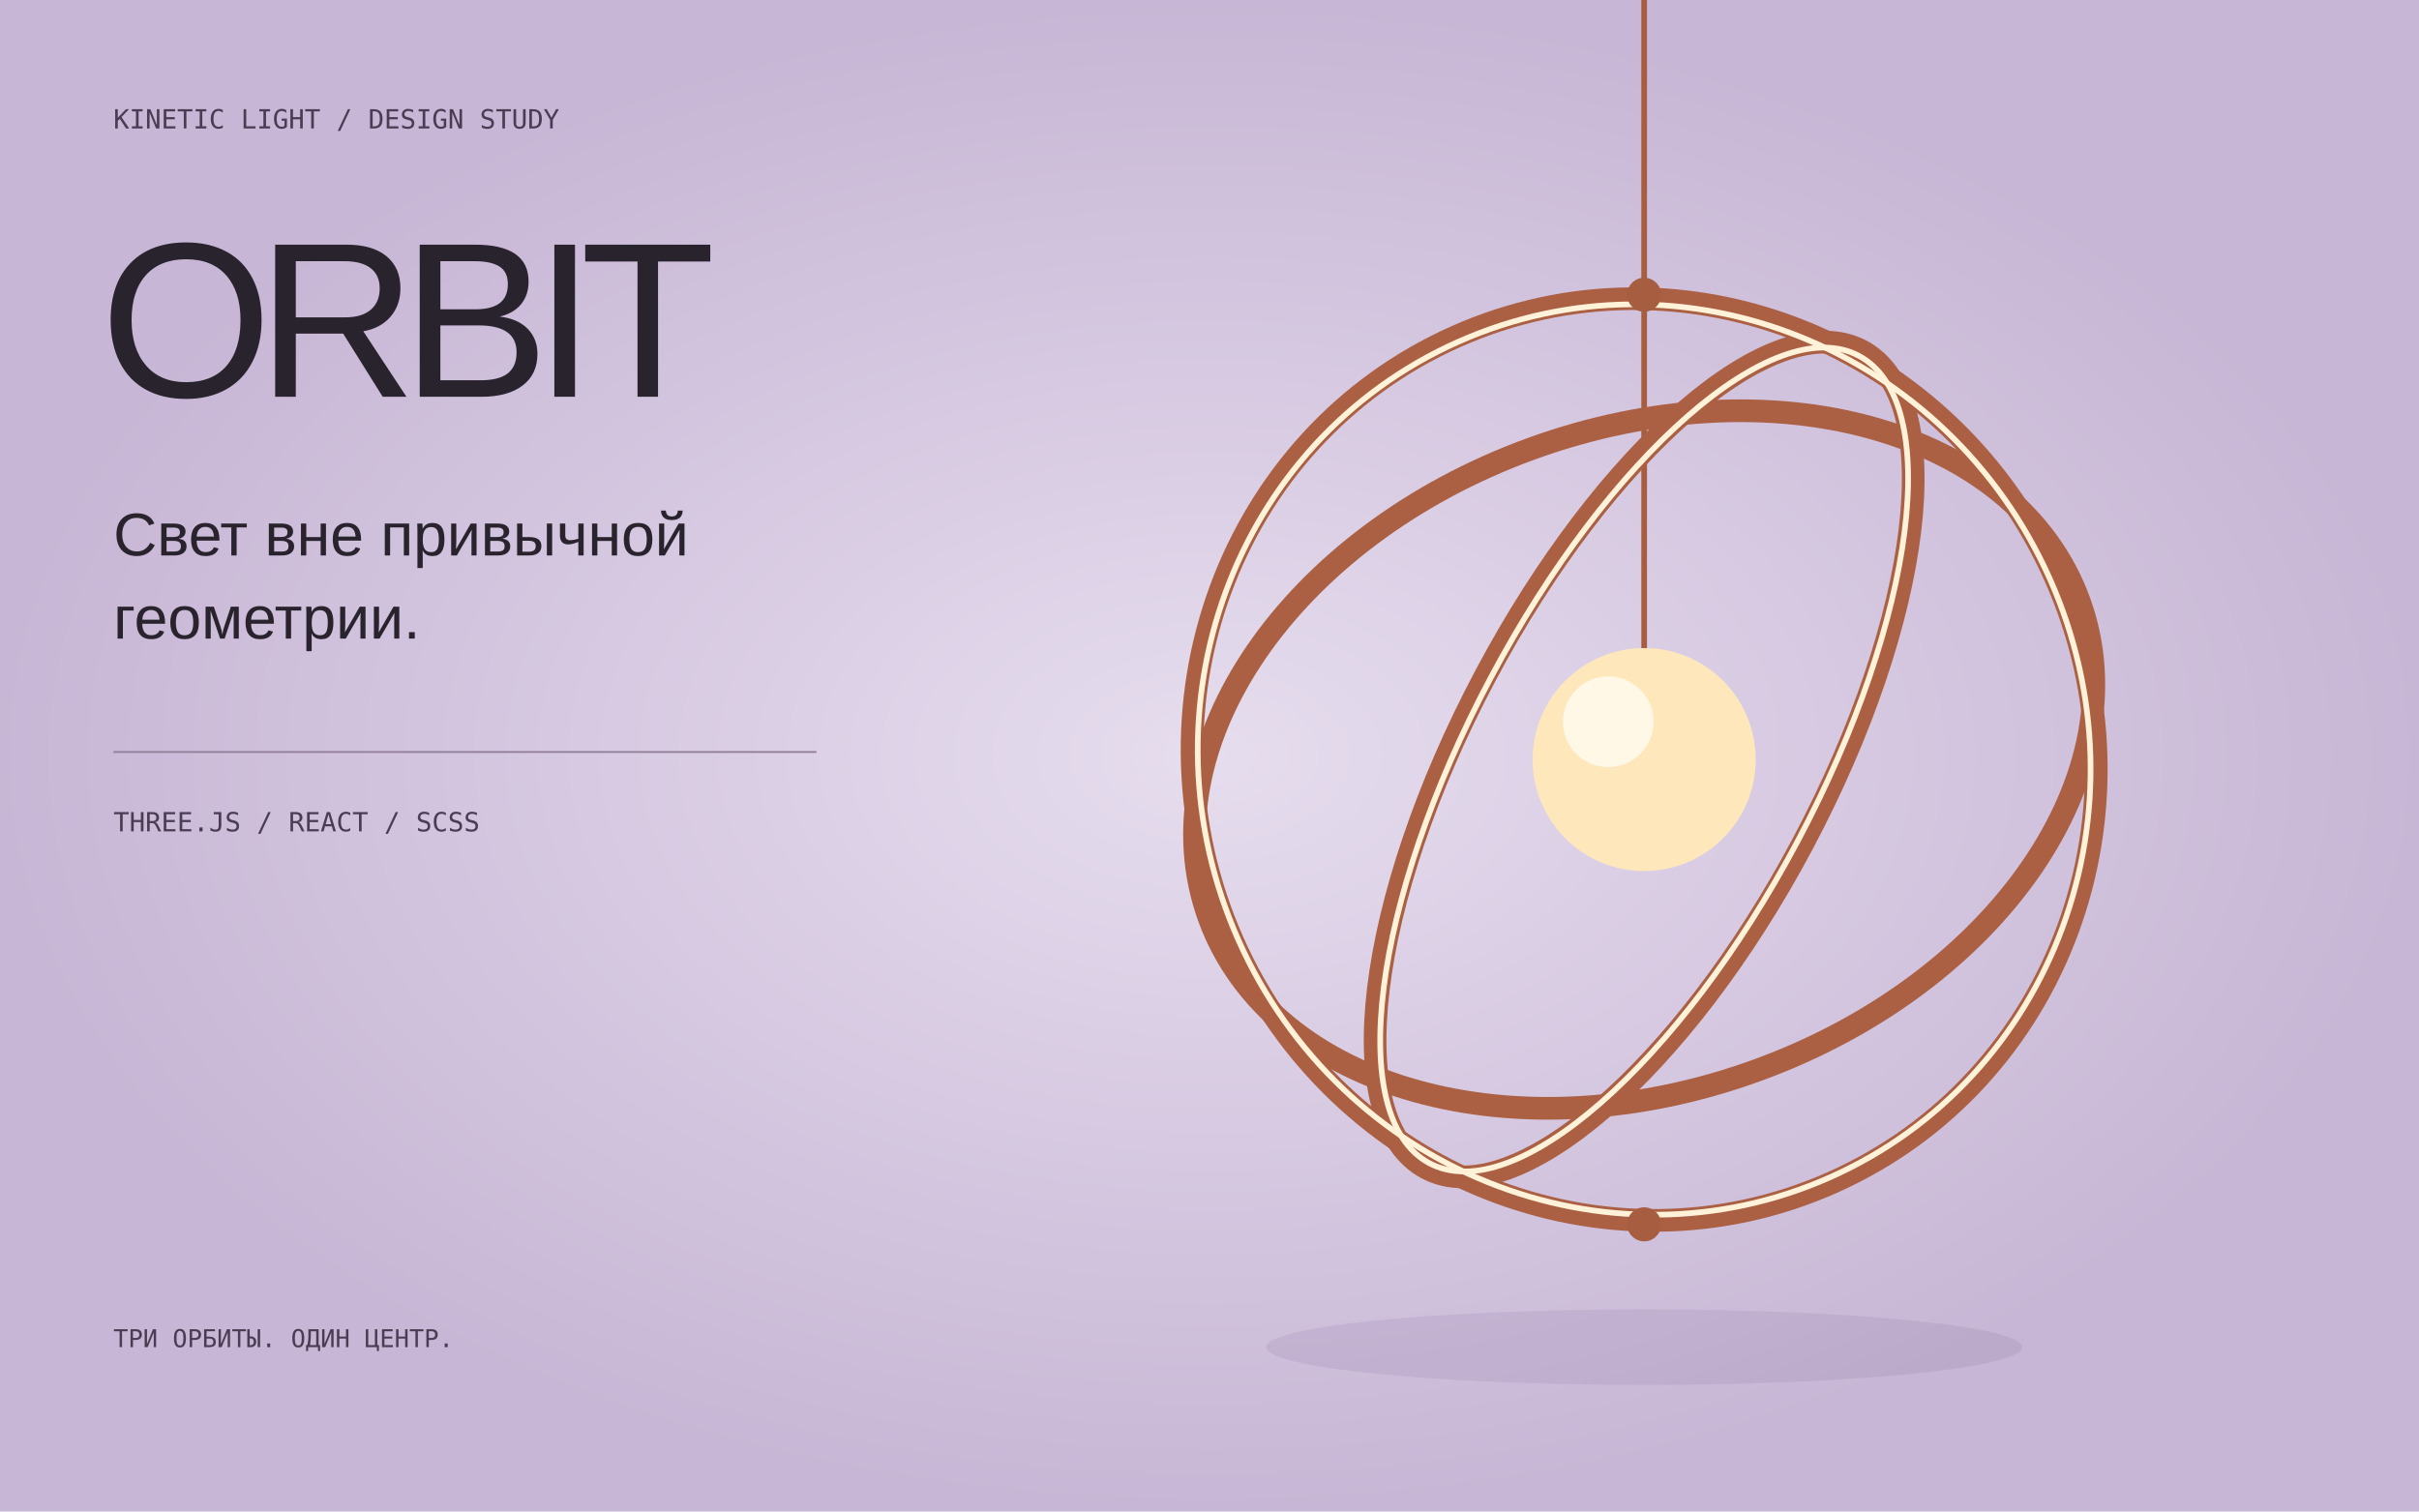
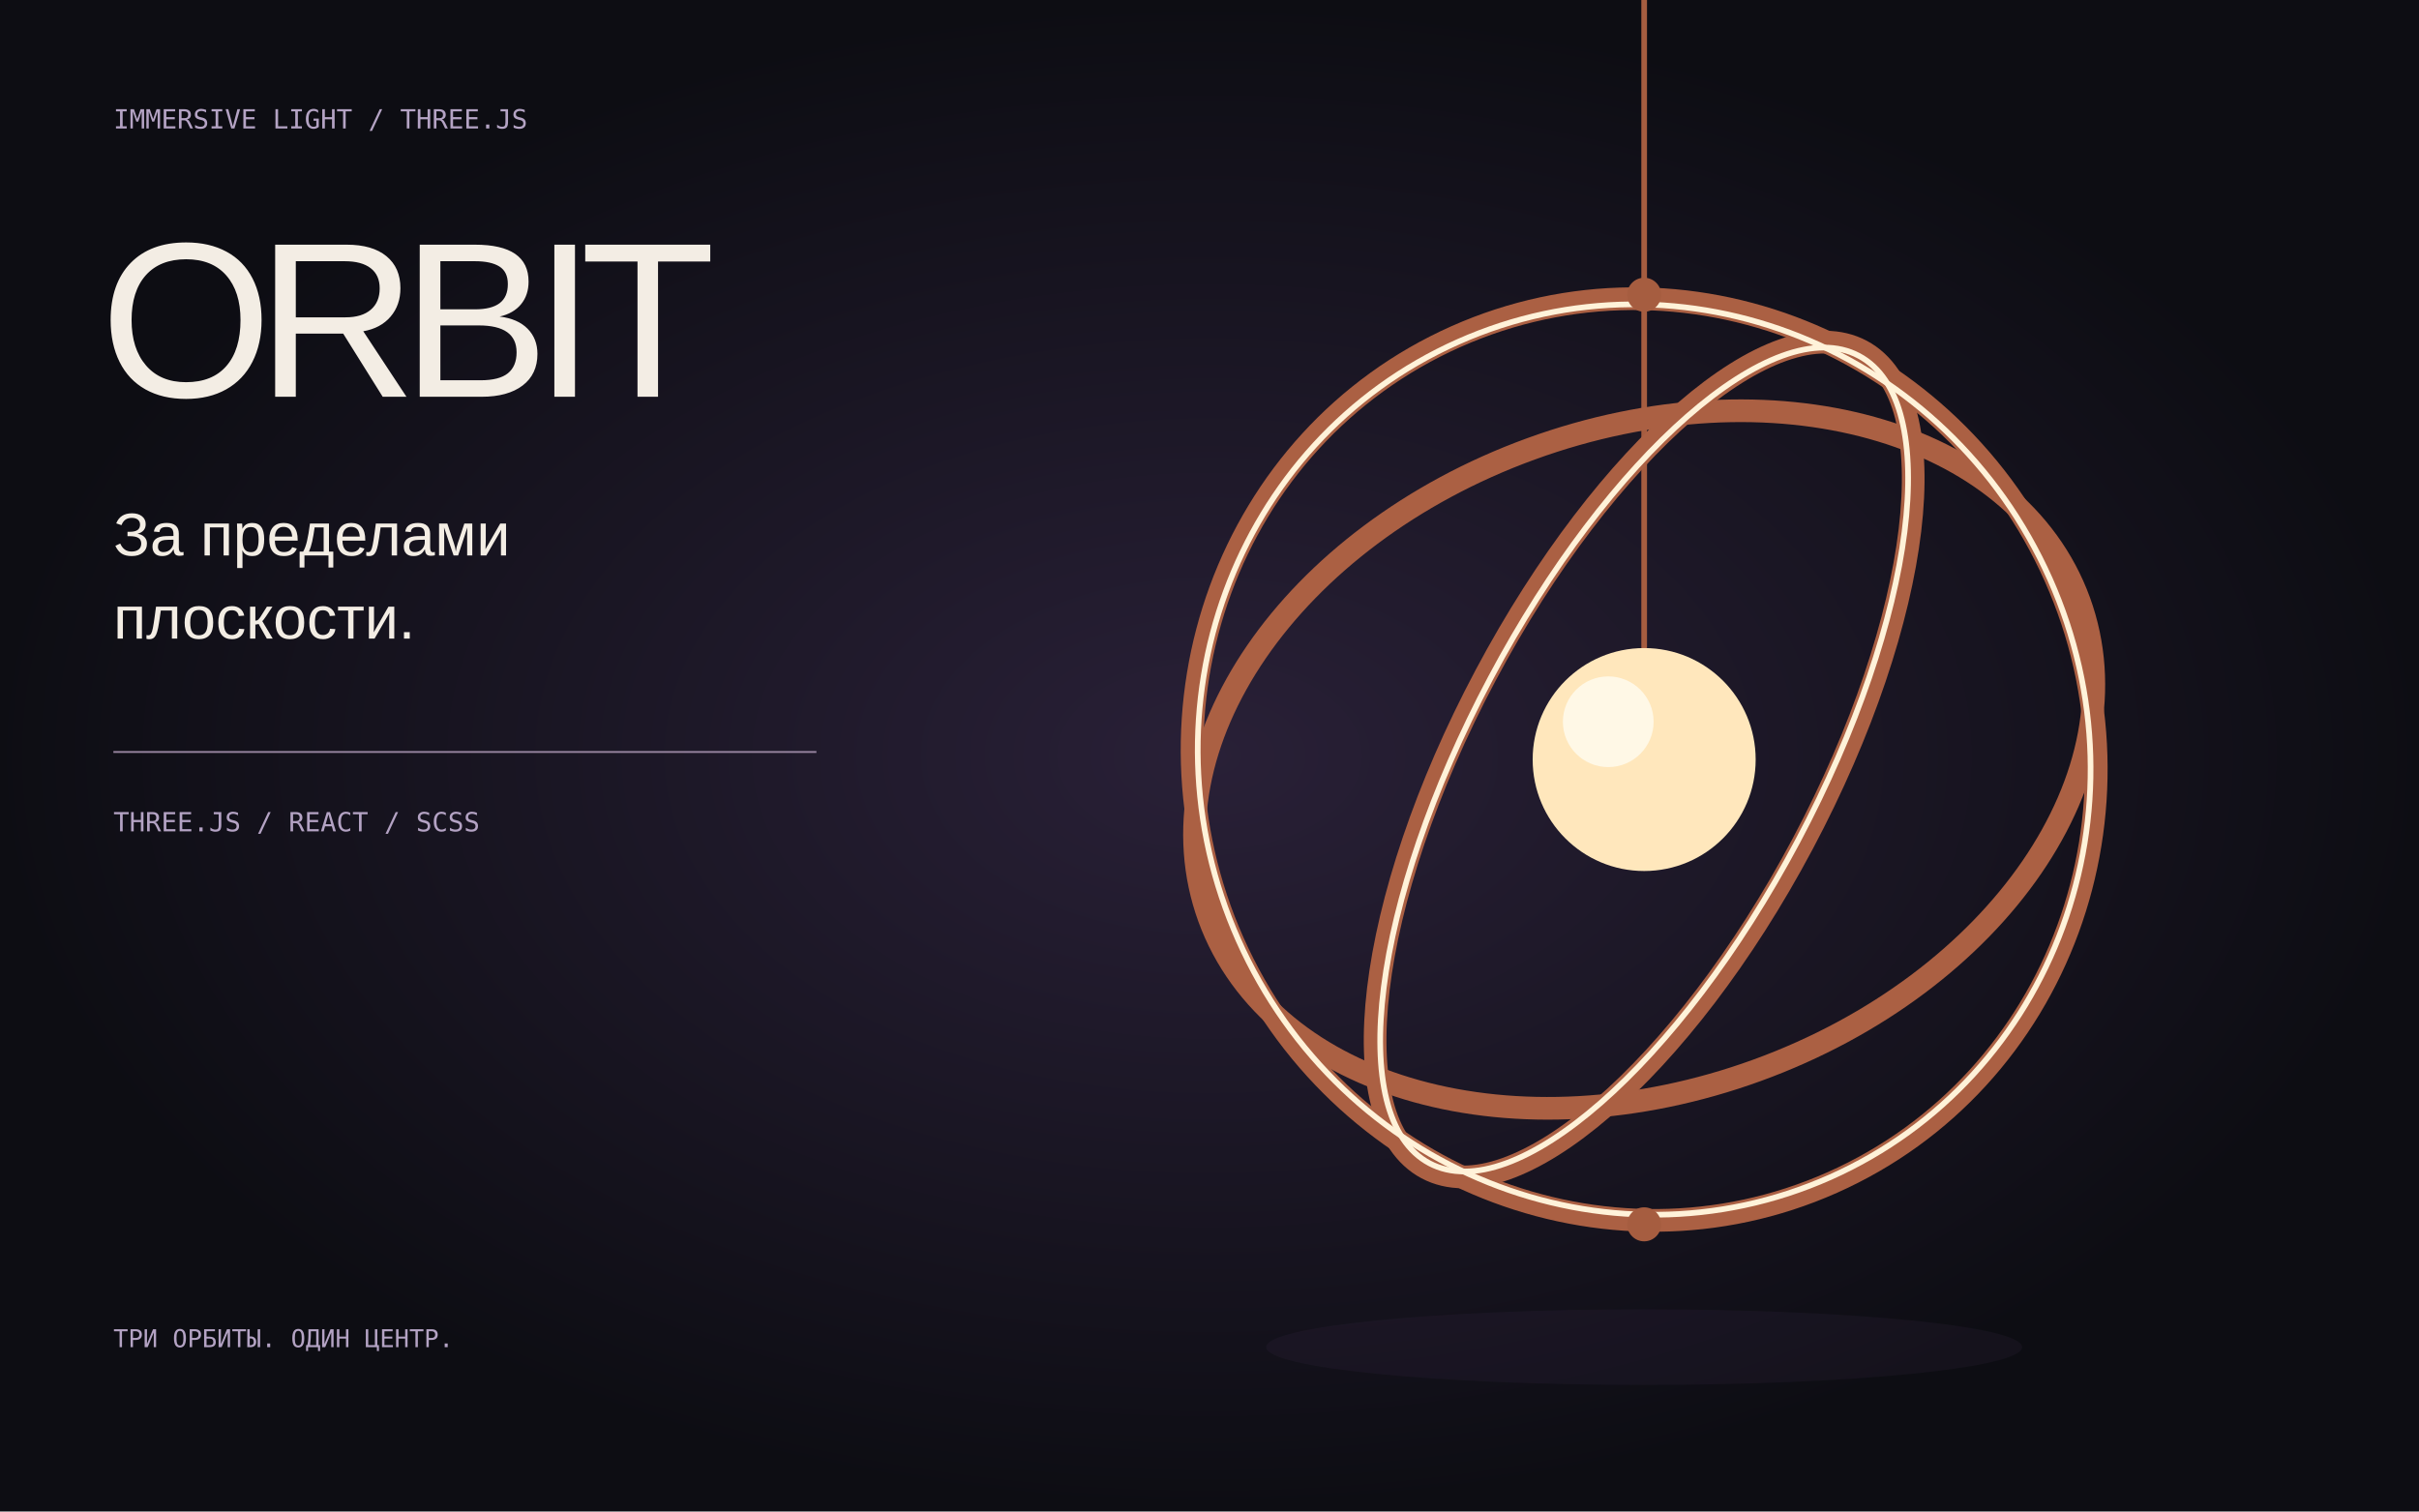
<svg xmlns="http://www.w3.org/2000/svg" width="1280" height="800">
  <defs>
    <radialGradient id="bg">
-       <stop stop-color="#e6ddee" />
-       <stop offset="1" stop-color="#c7b6d5" />
+       <stop stop-color="#292037" />
+       <stop offset="1" stop-color="#0d0d13" />
    </radialGradient>
  </defs>
  <rect width="1280" height="800" fill="url(#bg)" />
-   <text x="60" y="68" font-family="monospace" font-size="14" fill="#4a3c53">KINETIC LIGHT / DESIGN STUDY</text>
-   <text x="53" y="210" font-family="Arial" font-size="117" letter-spacing="-8" fill="#29232d">ORBIT</text>
-   <text x="60" y="294" font-family="Arial" font-size="32" fill="#29232d">Свет вне привычной</text>
-   <text x="60" y="338" font-family="Arial" font-size="32" fill="#29232d">геометрии.</text>
+   <text x="60" y="68" font-family="monospace" font-size="14" fill="#b4a3c4">IMMERSIVE LIGHT / THREE.JS</text>
+   <text x="53" y="210" font-family="Arial" font-size="117" letter-spacing="-8" fill="#f3ede4">ORBIT</text>
+   <text x="60" y="294" font-family="Arial" font-size="32" fill="#f3ede4">За пределами</text>
+   <text x="60" y="338" font-family="Arial" font-size="32" fill="#f3ede4">плоскости.</text>
  <path d="M60 398H432" stroke="#94829d" />
-   <text x="60" y="440" font-family="monospace" font-size="14" fill="#4a3c53">THREE.JS / REACT / SCSS</text>
-   <text x="60" y="713" font-family="monospace" font-size="13" fill="#4a3c53">ТРИ ОРБИТЫ. ОДИН ЦЕНТР.</text>
+   <text x="60" y="440" font-family="monospace" font-size="14" fill="#b4a3c4">THREE.JS / REACT / SCSS</text>
+   <text x="60" y="713" font-family="monospace" font-size="13" fill="#b4a3c4">ТРИ ОРБИТЫ. ОДИН ЦЕНТР.</text>
  <path d="M870 0V410" stroke="#a65d40" stroke-width="3" />
  <g fill="none" stroke="#ab6043" stroke-width="12">
    <ellipse cx="870" cy="402" rx="238" ry="245" transform="rotate(-24 870 402)" />
    <ellipse cx="870" cy="402" rx="95" ry="245" transform="rotate(28 870 402)" />
    <ellipse cx="870" cy="402" rx="175" ry="245" transform="rotate(70 870 402)" />
  </g>
  <g fill="none" stroke="#fff2d9" stroke-width="3">
    <ellipse cx="870" cy="402" rx="235" ry="242" transform="rotate(-24 870 402)" />
    <ellipse cx="870" cy="402" rx="92" ry="242" transform="rotate(28 870 402)" />
  </g>
  <ellipse cx="870" cy="713" rx="200" ry="20" fill="#5c426f" opacity=".1" />
  <circle cx="870" cy="402" r="59" fill="#ffe7bc" />
  <circle cx="851" cy="382" r="24" fill="#fff8e6" />
  <circle cx="870" cy="156" r="9" fill="#a65d40" />
  <circle cx="870" cy="648" r="9" fill="#a65d40" />
</svg>
